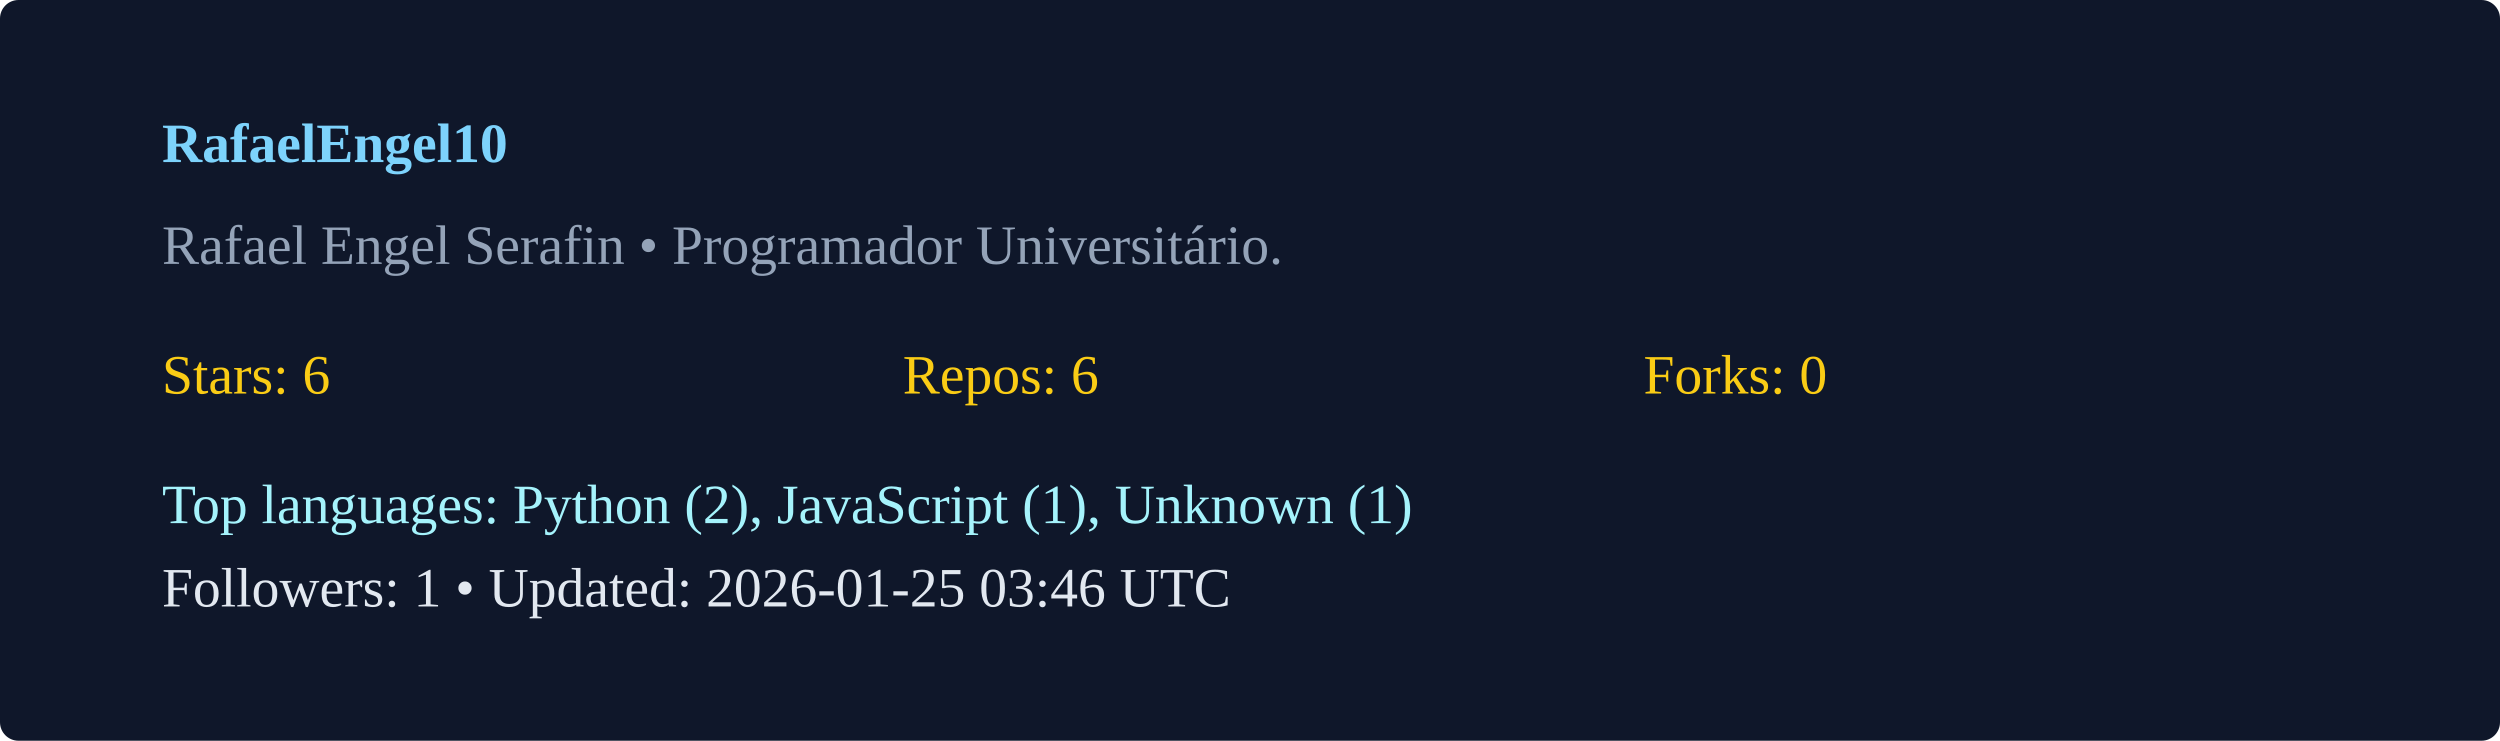
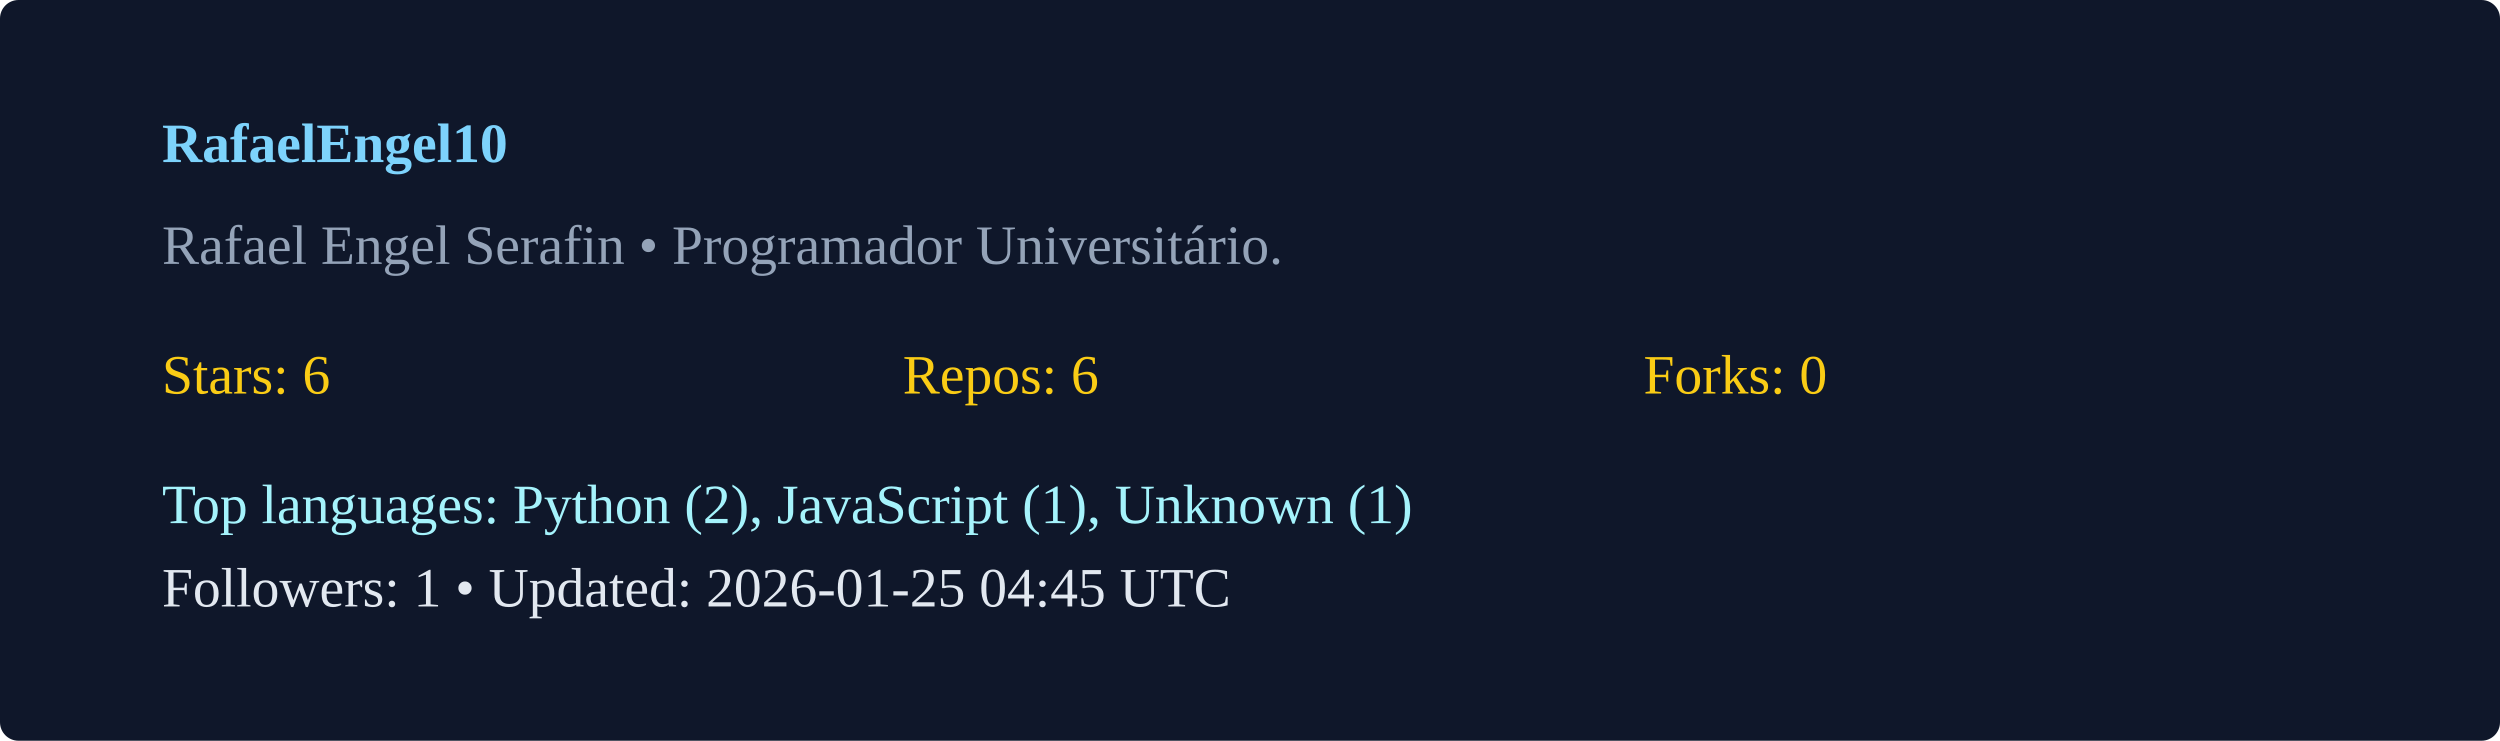
<svg xmlns="http://www.w3.org/2000/svg" width="540" height="160" viewBox="0 0 540 160">
  <rect width="100%" height="100%" rx="4" fill="#0f172a" />
  <g transform="translate(35,35)">
    <text x="0" y="0" fill="#7dd3fc" font-weight="600">RafaelEngel10</text>
    <text x="0" y="22" fill="#94a3b8">Rafael Engel Serafin  • Programador Universitário. </text>
    <g transform="translate(0,50)">
      <text x="0" y="0" fill="#facc15">Stars: 6</text>
      <text x="160" y="0" fill="#facc15">Repos: 6</text>
      <text x="320" y="0" fill="#facc15">Forks: 0</text>
      <text x="0" y="28" fill="#a5f3fc">Top languages: Python (2), JavaScript (1), Unknown (1)</text>
-       <text x="0" y="46" fill="#e2e8f0">Followers: 1 • Updated: 2026-01-25 03:46 UTC</text>
+       <text x="0" y="46" fill="#e2e8f0">Followers: 1 • Updated: 2026-01-25 04:45 UTC</text>
    </g>
  </g>
</svg>
